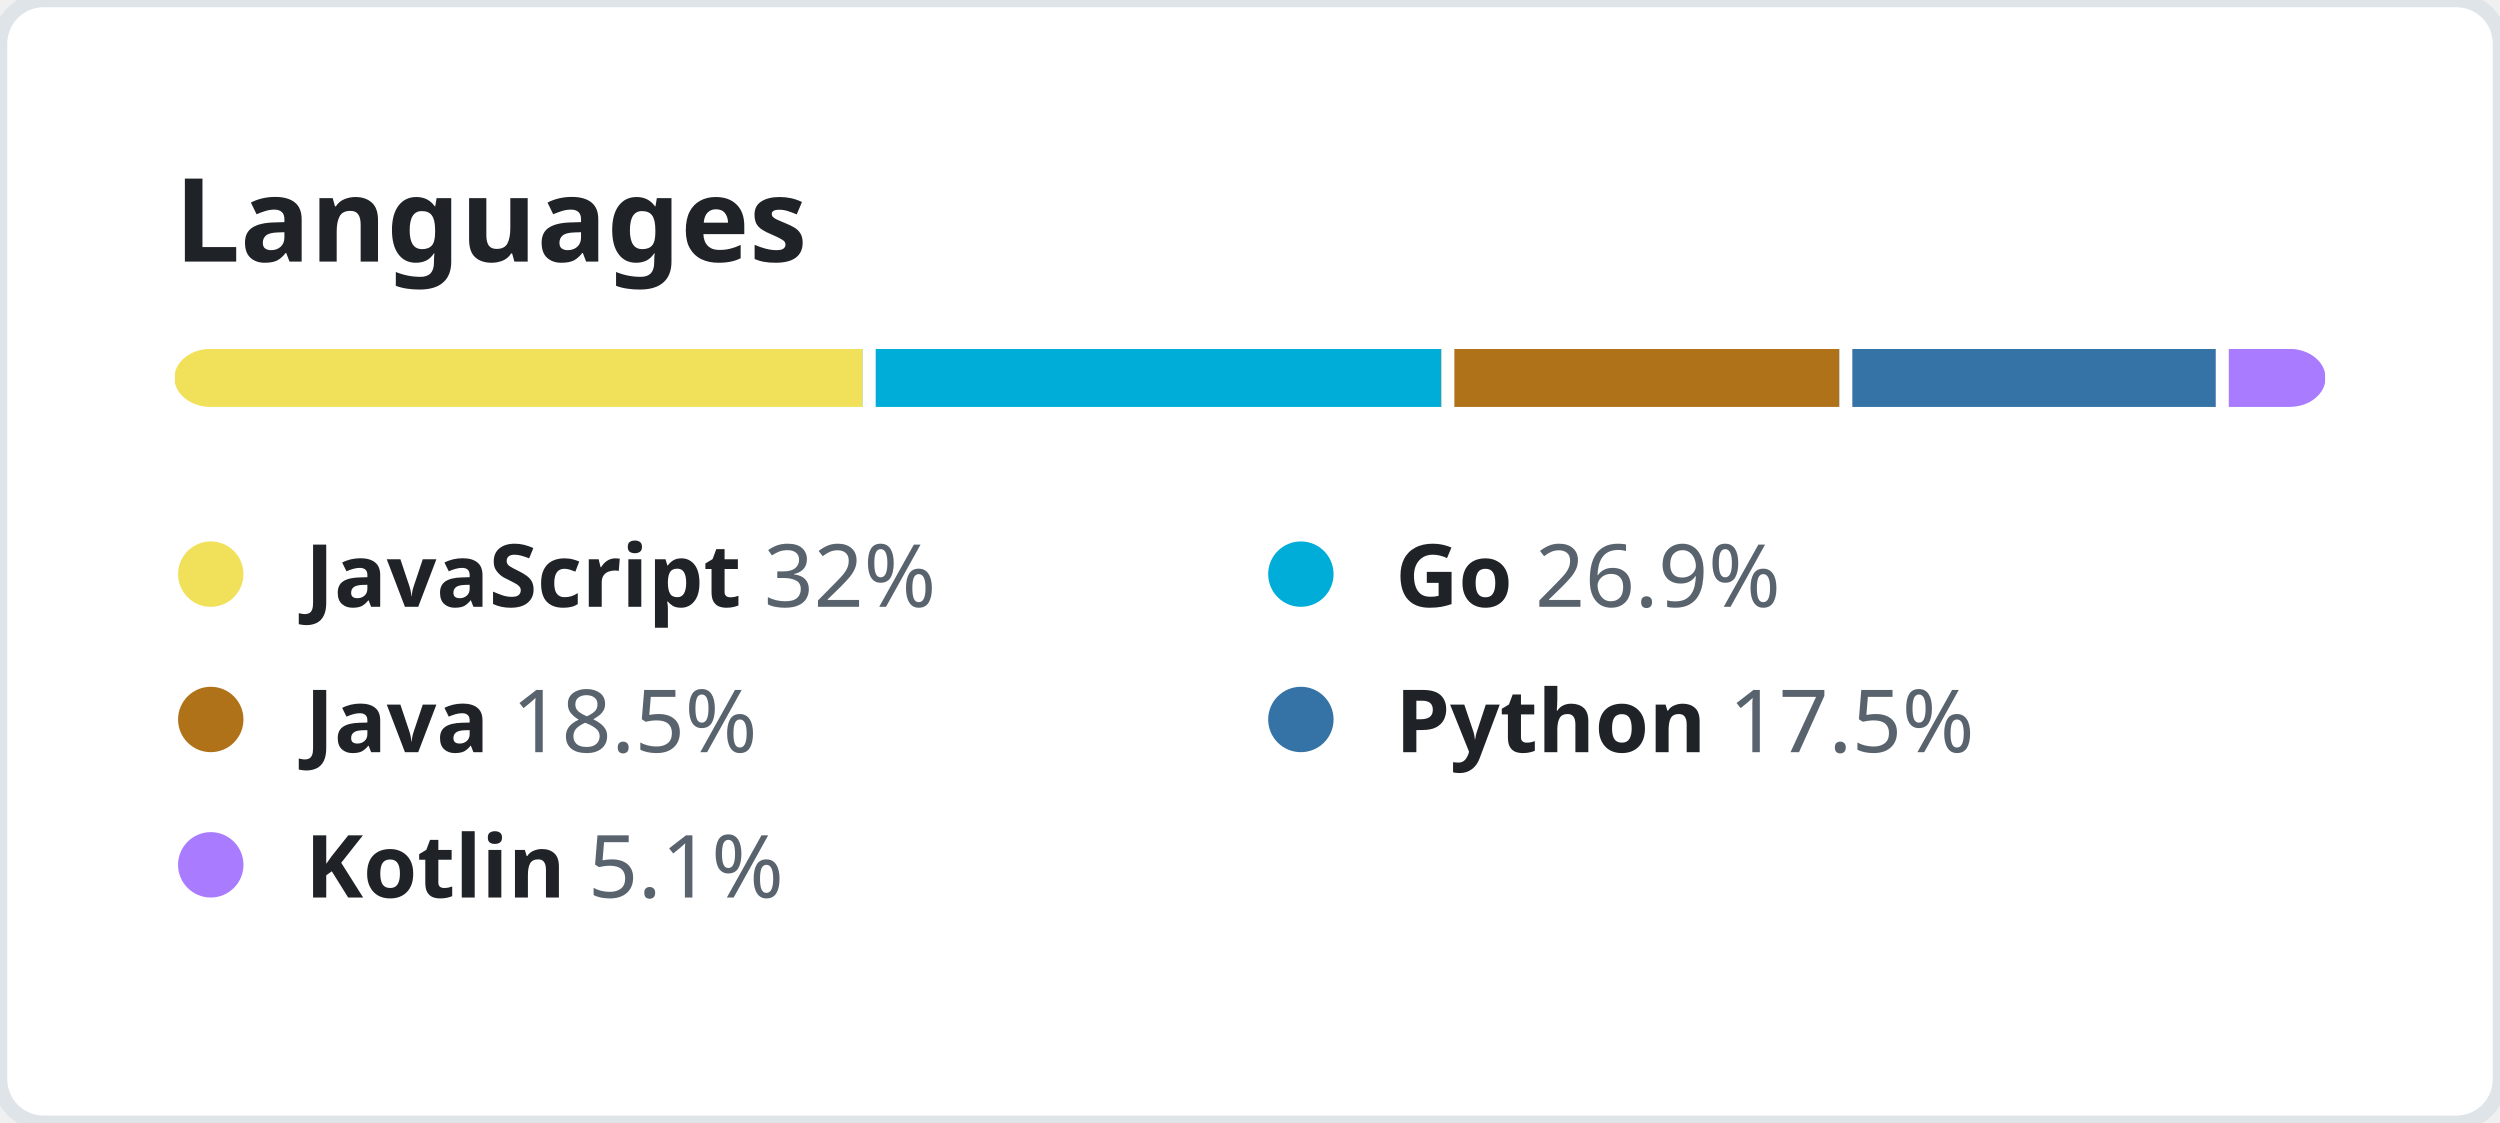
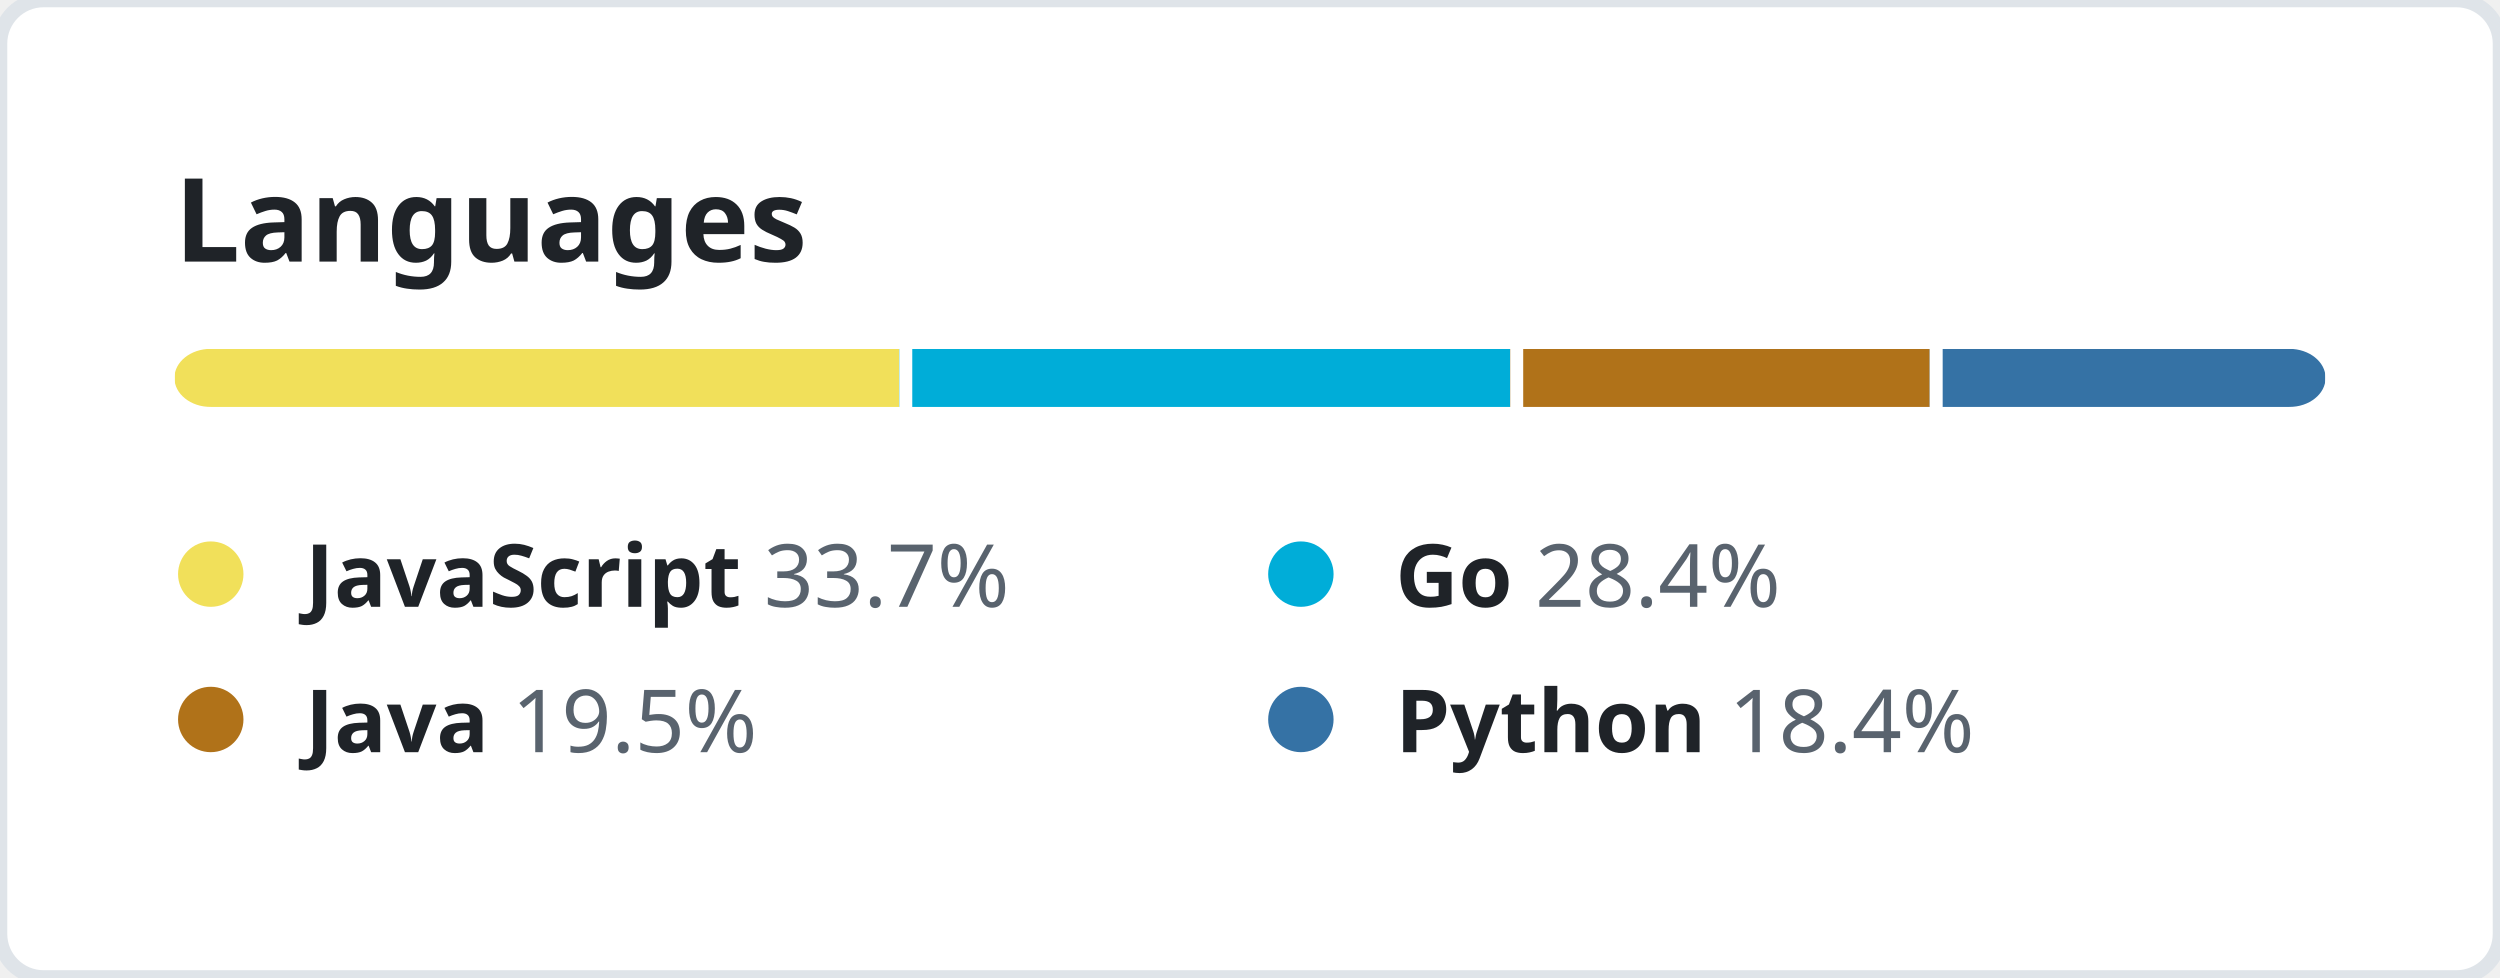
- <svg xmlns="http://www.w3.org/2000/svg" width="344" height="154.5" viewBox="0 0 344 154.5" fill="none">
+ <svg xmlns="http://www.w3.org/2000/svg" width="344" height="134.5" viewBox="0 0 344 134.5" fill="none">
  <style>
    .header {
      font: 600 16px "Segoe UI", "Noto Sans", Helvetica, Arial, sans-serif;
      fill: #1F2328;
    }

    .lang-name {
      font-family: "Segoe UI", "Noto Sans", Helvetica, Arial, sans-serif;
      font-size: 12px;
    }

    .lang-name-bold {
      font-weight: 600;
      fill: #1F2328;
    }

    .lang-percent {
      font-weight: 400;
      fill: #59636E;
    }
  </style>
  <rect height="100%" width="100%" fill="#FFFFFF" rx="6" ry="6" stroke="#DFE4E9" stroke-width="2" />
  <g transform="translate(24, 0)">
    <g transform="translate(0, 36)">
      <text class="header">Languages</text>
    </g>
    <g transform="translate(0, 48)">
      <svg height="8" width="296">
        <mask id="rect-mask">
          <rect x="0" y="0" width="100%" height="100%" fill="white" rx="5" />
        </mask>
        <circle id="legend-dot" cx="5" cy="6" r="4.5" />
-         <rect mask="url(#rect-mask)" x="0%" y="0" width="32%" height="100%" fill="#f1e05a" />
-         <rect mask="url(#rect-mask)" x="32%" y="0" width="26.9%" height="100%" fill="#00ADD8" />
-         <rect x="32%" y="0" width="0.6%" height="100%" fill="#FFFFFF" />
-         <rect mask="url(#rect-mask)" x="58.9%" y="0" width="18.5%" height="100%" fill="#b07219" />
-         <rect x="58.9%" y="0" width="0.6%" height="100%" fill="#FFFFFF" />
-         <rect mask="url(#rect-mask)" x="77.4%" y="0" width="17.5%" height="100%" fill="#3572A5" />
-         <rect x="77.4%" y="0" width="0.6%" height="100%" fill="#FFFFFF" />
-         <rect mask="url(#rect-mask)" x="94.9%" y="0" width="5.1%" height="100%" fill="#A97BFF" />
-         <rect x="94.9%" y="0" width="0.6%" height="100%" fill="#FFFFFF" />
+         <rect mask="url(#rect-mask)" x="0%" y="0" width="33.7%" height="100%" fill="#f1e05a" />
+         <rect mask="url(#rect-mask)" x="33.7%" y="0" width="28.4%" height="100%" fill="#00ADD8" />
+         <rect x="33.7%" y="0" width="0.6%" height="100%" fill="#FFFFFF" />
+         <rect mask="url(#rect-mask)" x="62.1%" y="0" width="19.5%" height="100%" fill="#b07219" />
+         <rect x="62.1%" y="0" width="0.6%" height="100%" fill="#FFFFFF" />
+         <rect mask="url(#rect-mask)" x="81.6%" y="0" width="18.4%" height="100%" fill="#3572A5" />
+         <rect x="81.6%" y="0" width="0.6%" height="100%" fill="#FFFFFF" />
      </svg>
      <g transform="translate(0, 25)">
        <circle cx="5" cy="6" r="4.5" fill="#f1e05a" />
        <text x="18" y="10.5" class="lang-name">
          <tspan class="lang-name-bold">JavaScript</tspan>
-           <tspan class="lang-percent">32%</tspan>
+           <tspan class="lang-percent">33.7%</tspan>
        </text>
      </g>
      <g transform="translate(150, 25)">
        <circle cx="5" cy="6" r="4.5" fill="#00ADD8" />
        <text x="18" y="10.5" class="lang-name">
          <tspan class="lang-name-bold">Go</tspan>
-           <tspan class="lang-percent">26.9%</tspan>
+           <tspan class="lang-percent">28.4%</tspan>
        </text>
      </g>
      <g transform="translate(0, 45)">
        <circle cx="5" cy="6" r="4.5" fill="#b07219" />
        <text x="18" y="10.5" class="lang-name">
          <tspan class="lang-name-bold">Java</tspan>
-           <tspan class="lang-percent">18.5%</tspan>
+           <tspan class="lang-percent">19.5%</tspan>
        </text>
      </g>
      <g transform="translate(150, 45)">
        <circle cx="5" cy="6" r="4.5" fill="#3572A5" />
        <text x="18" y="10.5" class="lang-name">
          <tspan class="lang-name-bold">Python</tspan>
-           <tspan class="lang-percent">17.5%</tspan>
-         </text>
-       </g>
-       <g transform="translate(0, 65)">
-         <circle cx="5" cy="6" r="4.5" fill="#A97BFF" />
-         <text x="18" y="10.5" class="lang-name">
-           <tspan class="lang-name-bold">Kotlin</tspan>
-           <tspan class="lang-percent">5.1%</tspan>
+           <tspan class="lang-percent">18.4%</tspan>
        </text>
      </g>
    </g>
  </g>
</svg>
